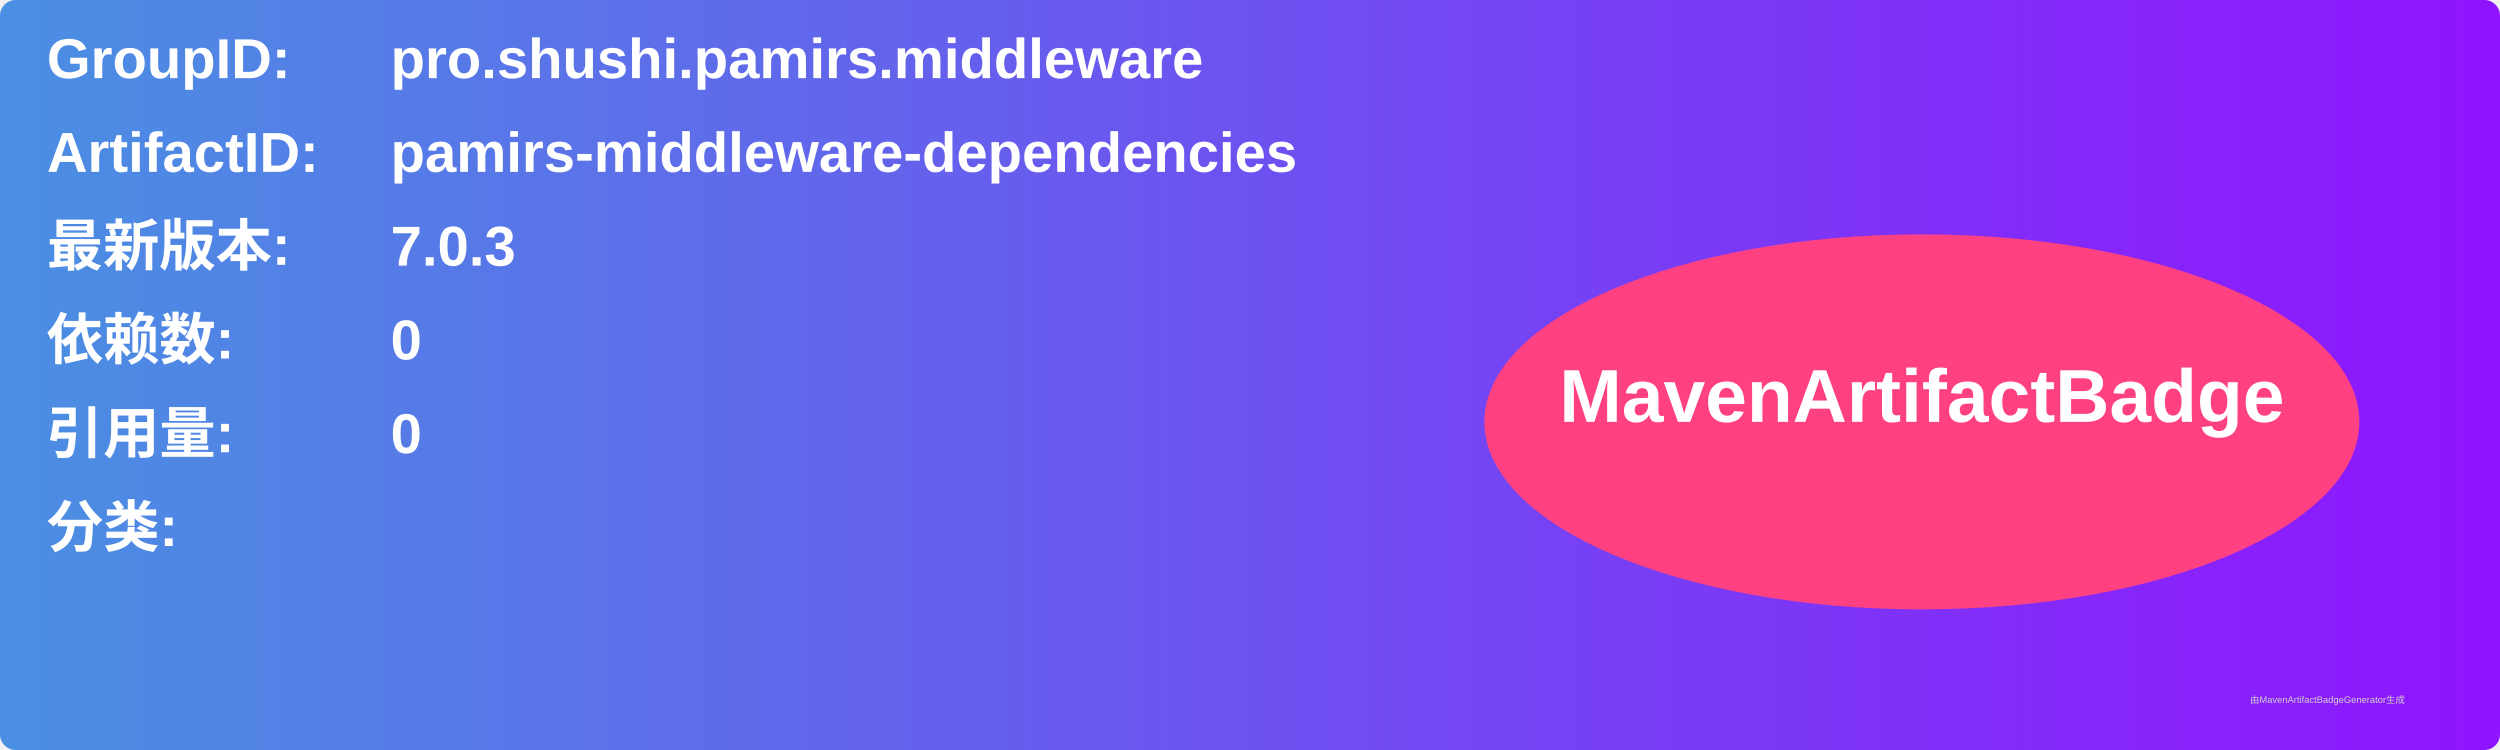
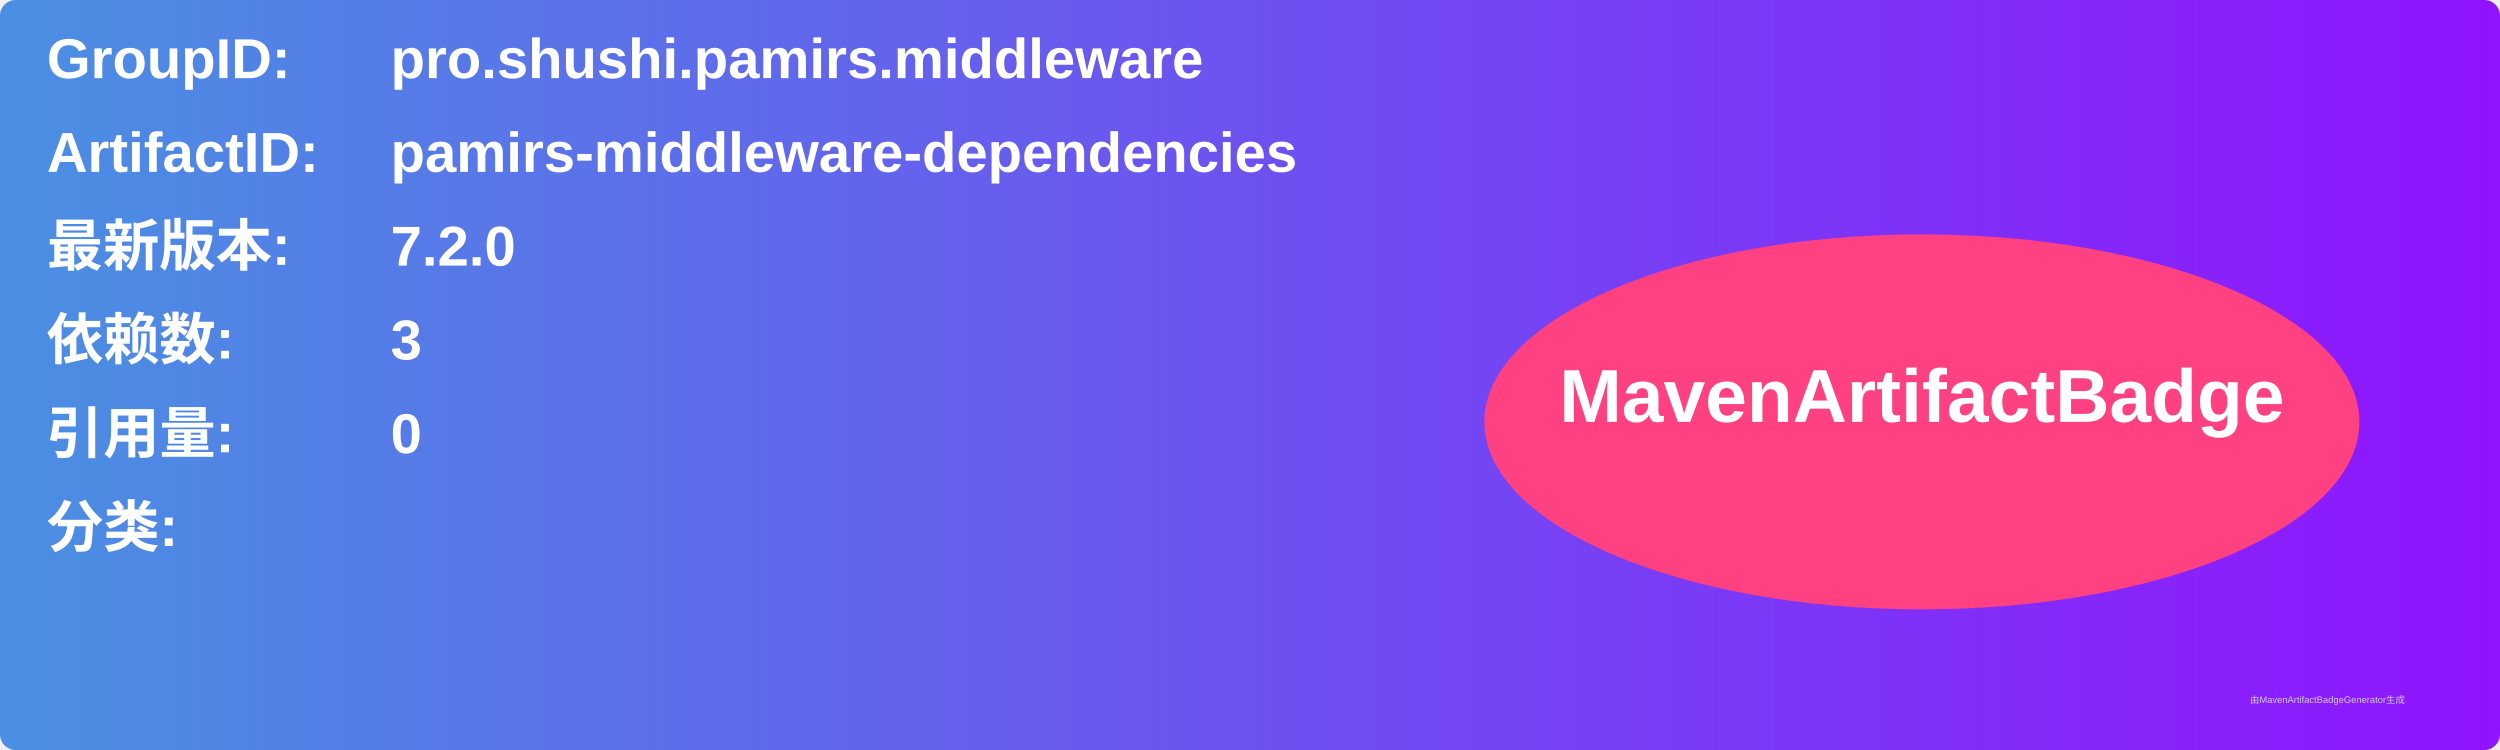
<svg xmlns="http://www.w3.org/2000/svg" width="800" height="240" viewBox="0 0 800 240">
  <linearGradient id="grad" x1="0%" y1="0%" x2="100%" y2="0%">
    <stop offset="0%" stop-color="#4a90e2" />
    <stop offset="100%" stop-color="#9013fe" />
  </linearGradient>
  <rect width="100%" height="100%" rx="5" ry="5" fill="url(#grad)" />
  <g transform="translate(15, 15)">
    <text x="0" y="10" font-family="Arial" font-size="18" fill="white" font-weight="bold" width="260">GroupID:</text>
    <text x="110" y="10" font-family="Arial" font-size="18" fill="white" font-weight="bold" width="460">pro.shushi.pamirs.middleware</text>
    <text x="0" y="40" font-family="Arial" font-size="18" fill="white" font-weight="bold" width="260">ArtifactID:</text>
    <text x="110" y="40" font-family="Arial" font-size="18" fill="white" font-weight="bold" width="460">pamirs-middleware-dependencies</text>
    <text x="0" y="70" font-family="Arial" font-size="18" fill="white" font-weight="bold">最新版本:</text>
    <text x="110" y="70" font-family="Arial" font-size="18" fill="white" font-weight="bold">
-       <tspan font-weight="bold">7.0.3</tspan>
+       <tspan font-weight="bold">7.2.0</tspan>
    </text>
    <text x="0" y="100" font-family="Arial" font-size="18" fill="white" font-weight="bold">依赖数: </text>
    <text x="110" y="100" font-family="Arial" font-size="18" fill="white">
-       <tspan font-weight="bold">0</tspan>
+       <tspan font-weight="bold">3</tspan>
    </text>
    <text x="0" y="130" font-family="Arial" font-size="18" fill="white" font-weight="bold">引用量: </text>
    <text x="110" y="130" font-family="Arial" font-size="18" fill="white">
      <tspan font-weight="bold">0</tspan>
    </text>
    <text x="0" y="160" font-family="Arial" font-size="18" fill="white" font-weight="bold">分类:</text>
    <text x="10" y="190" font-family="Arial" font-size="10" fill="white">
      <tspan font-weight="bold" />
    </text>
    <ellipse cx="600" cy="120" rx="140" ry="60" fill="#ff4081" />
    <text x="600" y="120" text-anchor="middle" font-family="Arial" font-size="24" fill="white" font-weight="bold">MavenArtifactBadge</text>
  </g>
  <text x="720" y="225" font-family="Arial" font-size="3" fill="#d0d0d0">由MavenArtifactBadgeGenerator生成</text>
</svg>
